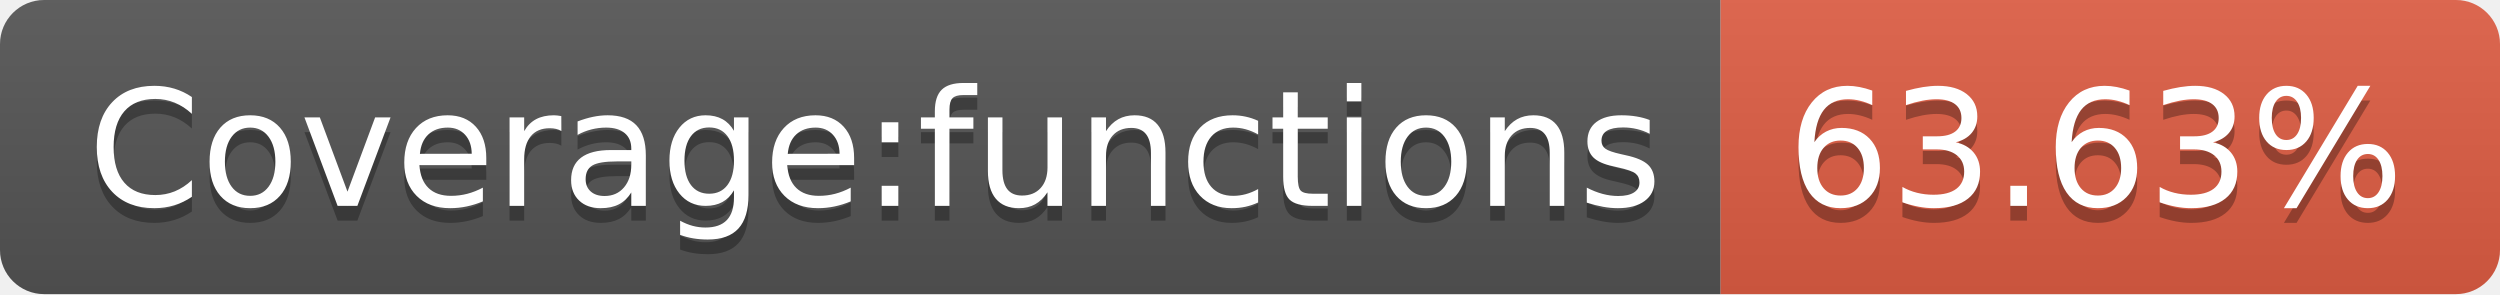
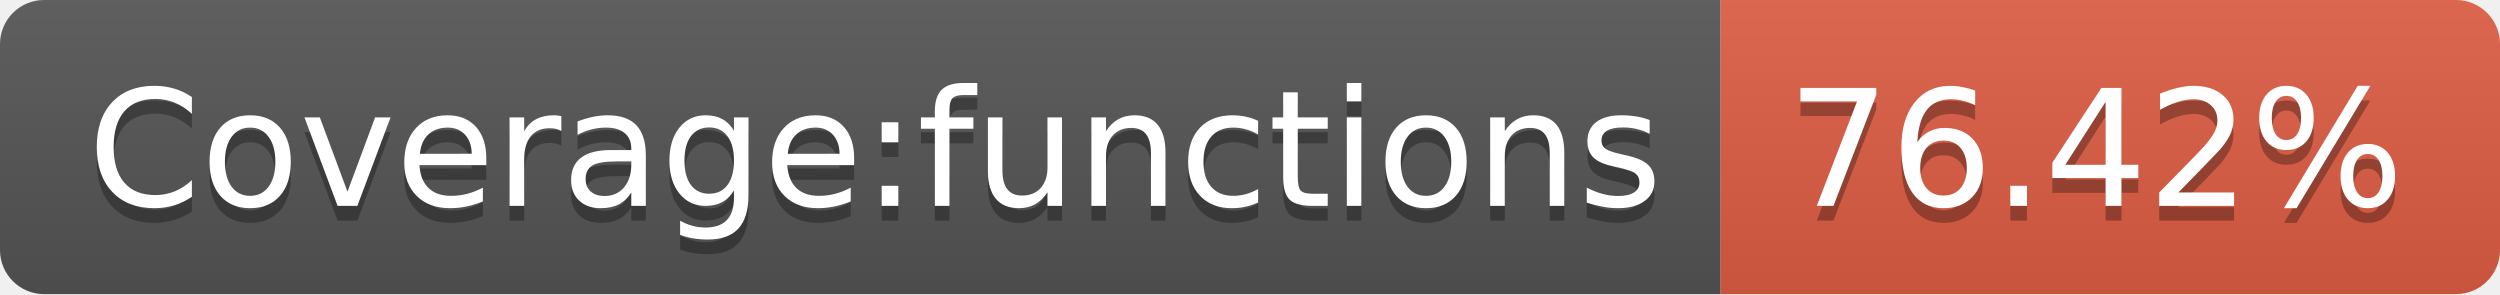
- <svg xmlns="http://www.w3.org/2000/svg" width="170" height="20" role="img" aria-label="Coverage:functions: 63.63%">
+ <svg xmlns="http://www.w3.org/2000/svg" width="170" height="20" role="img" aria-label="Coverage:functions: 76.42%">
  <linearGradient id="s" x2="0" y2="100%">
    <stop offset="0" stop-color="#bbb" stop-opacity=".1" />
    <stop offset="1" stop-opacity=".1" />
  </linearGradient>
  <clipPath id="r">
    <rect width="170" height="20" rx="3" fill="#fff" />
  </clipPath>
  <g clip-path="url(#r)">
    <rect width="117" height="20" fill="#555" />
    <rect x="117" width="53" height="20" fill="#e05d44" />
    <rect width="170" height="20" fill="url(#s)" />
  </g>
  <g fill="#fff" text-anchor="middle" font-family="Verdana,Geneva,DejaVu Sans,sans-serif" text-rendering="geometricPrecision" font-size="110">
    <text aria-hidden="true" x="595" y="150" fill="#010101" fill-opacity=".3" transform="scale(.1)" textLength="1070">Coverage:functions</text>
    <text x="595" y="140" transform="scale(.1)" fill="#fff" textLength="1070">Coverage:functions</text>
-     <text aria-hidden="true" x="1425" y="150" fill="#010101" fill-opacity=".3" transform="scale(.1)" textLength="430">63.63%</text>
-     <text x="1425" y="140" transform="scale(.1)" fill="#fff" textLength="430">63.63%</text>
+     <text aria-hidden="true" x="1425" y="150" fill="#010101" fill-opacity=".3" transform="scale(.1)" textLength="430">76.42%</text>
+     <text x="1425" y="140" transform="scale(.1)" fill="#fff" textLength="430">76.42%</text>
  </g>
</svg>
